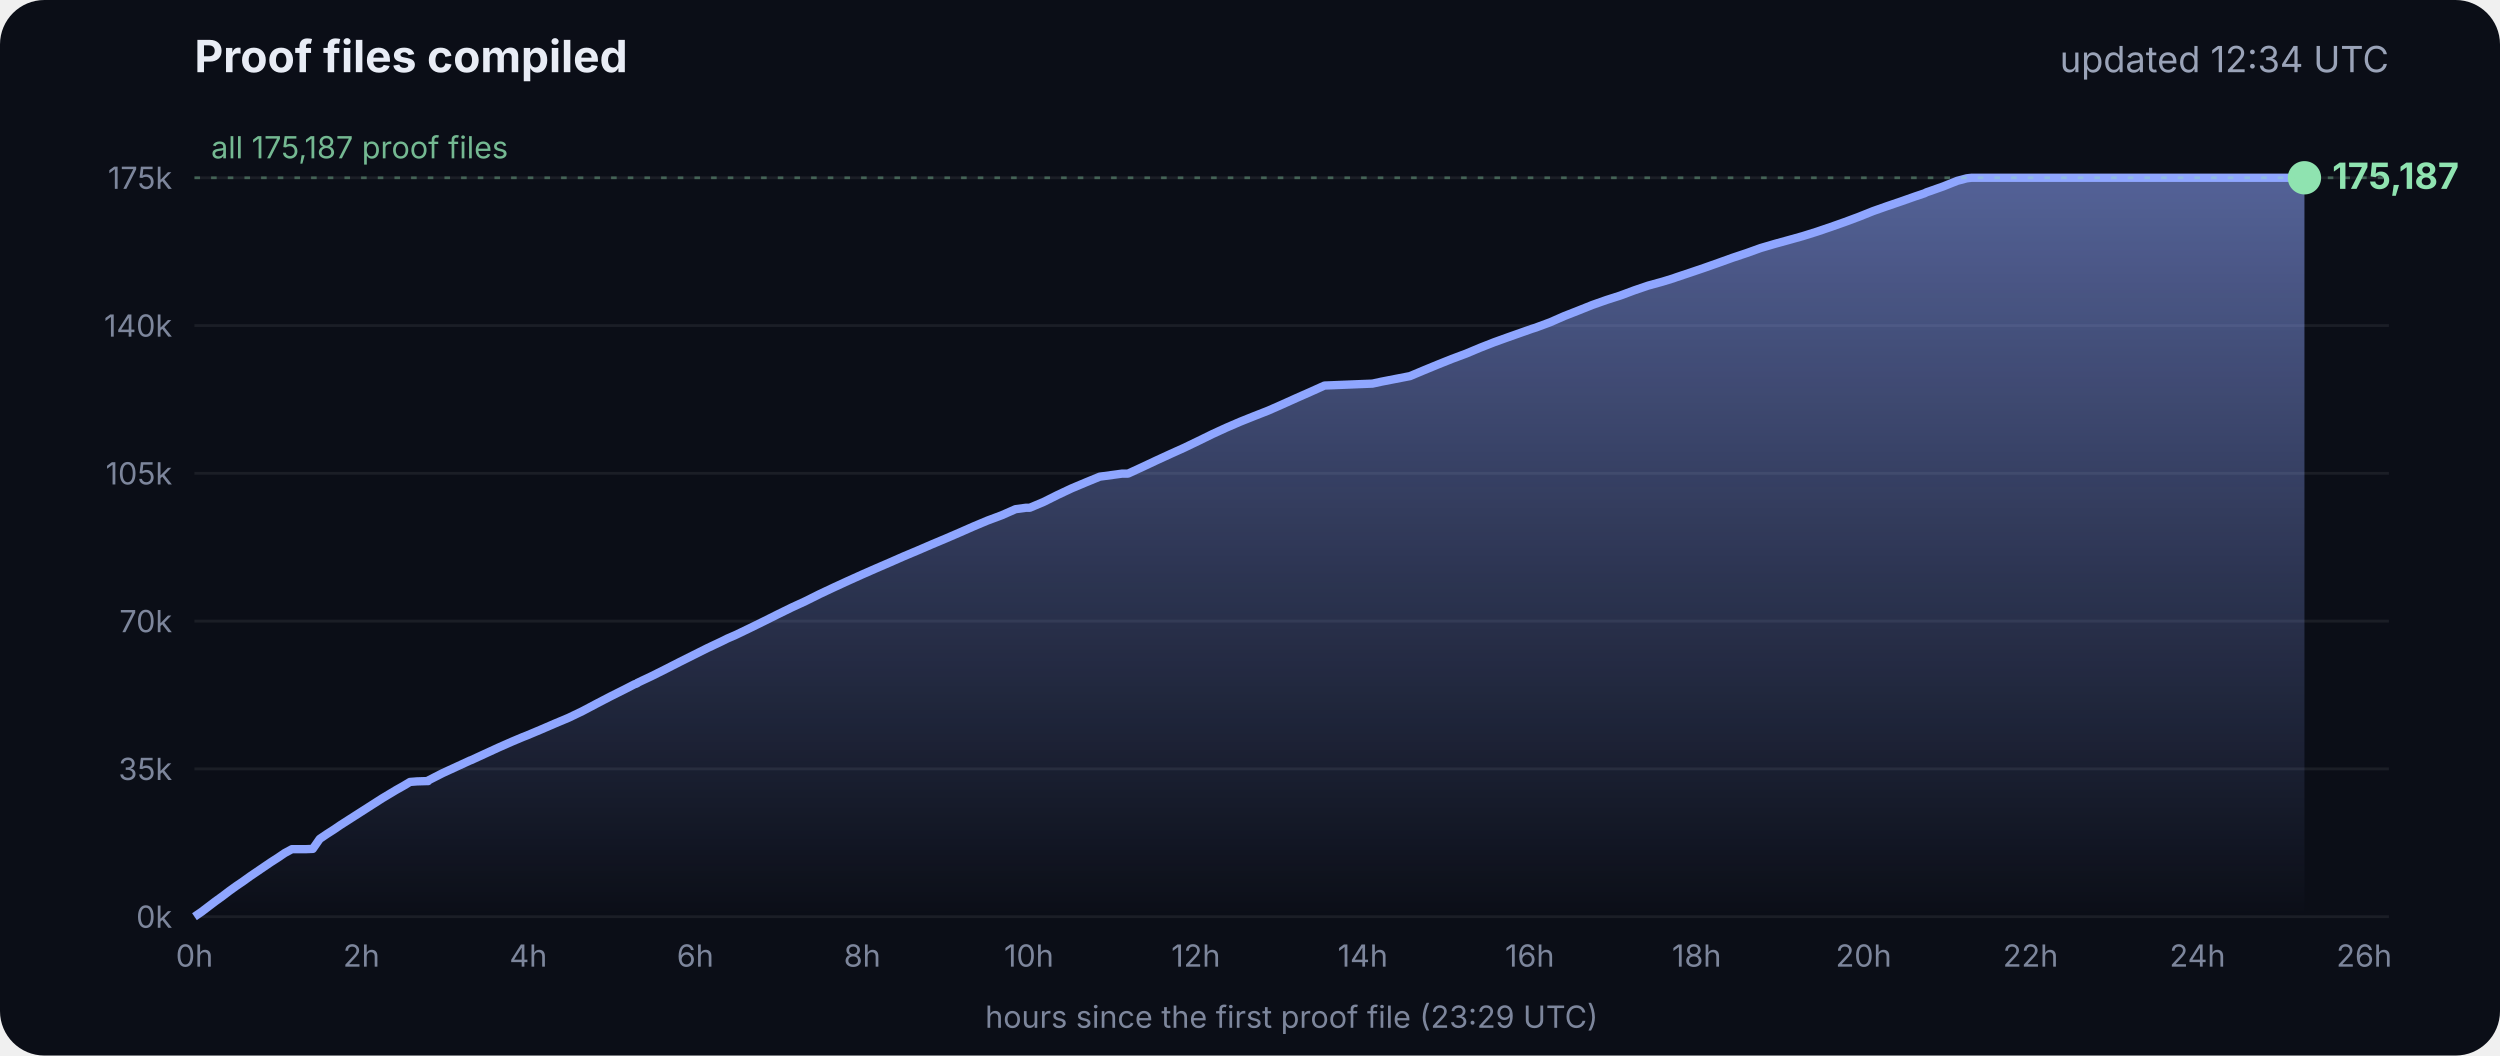
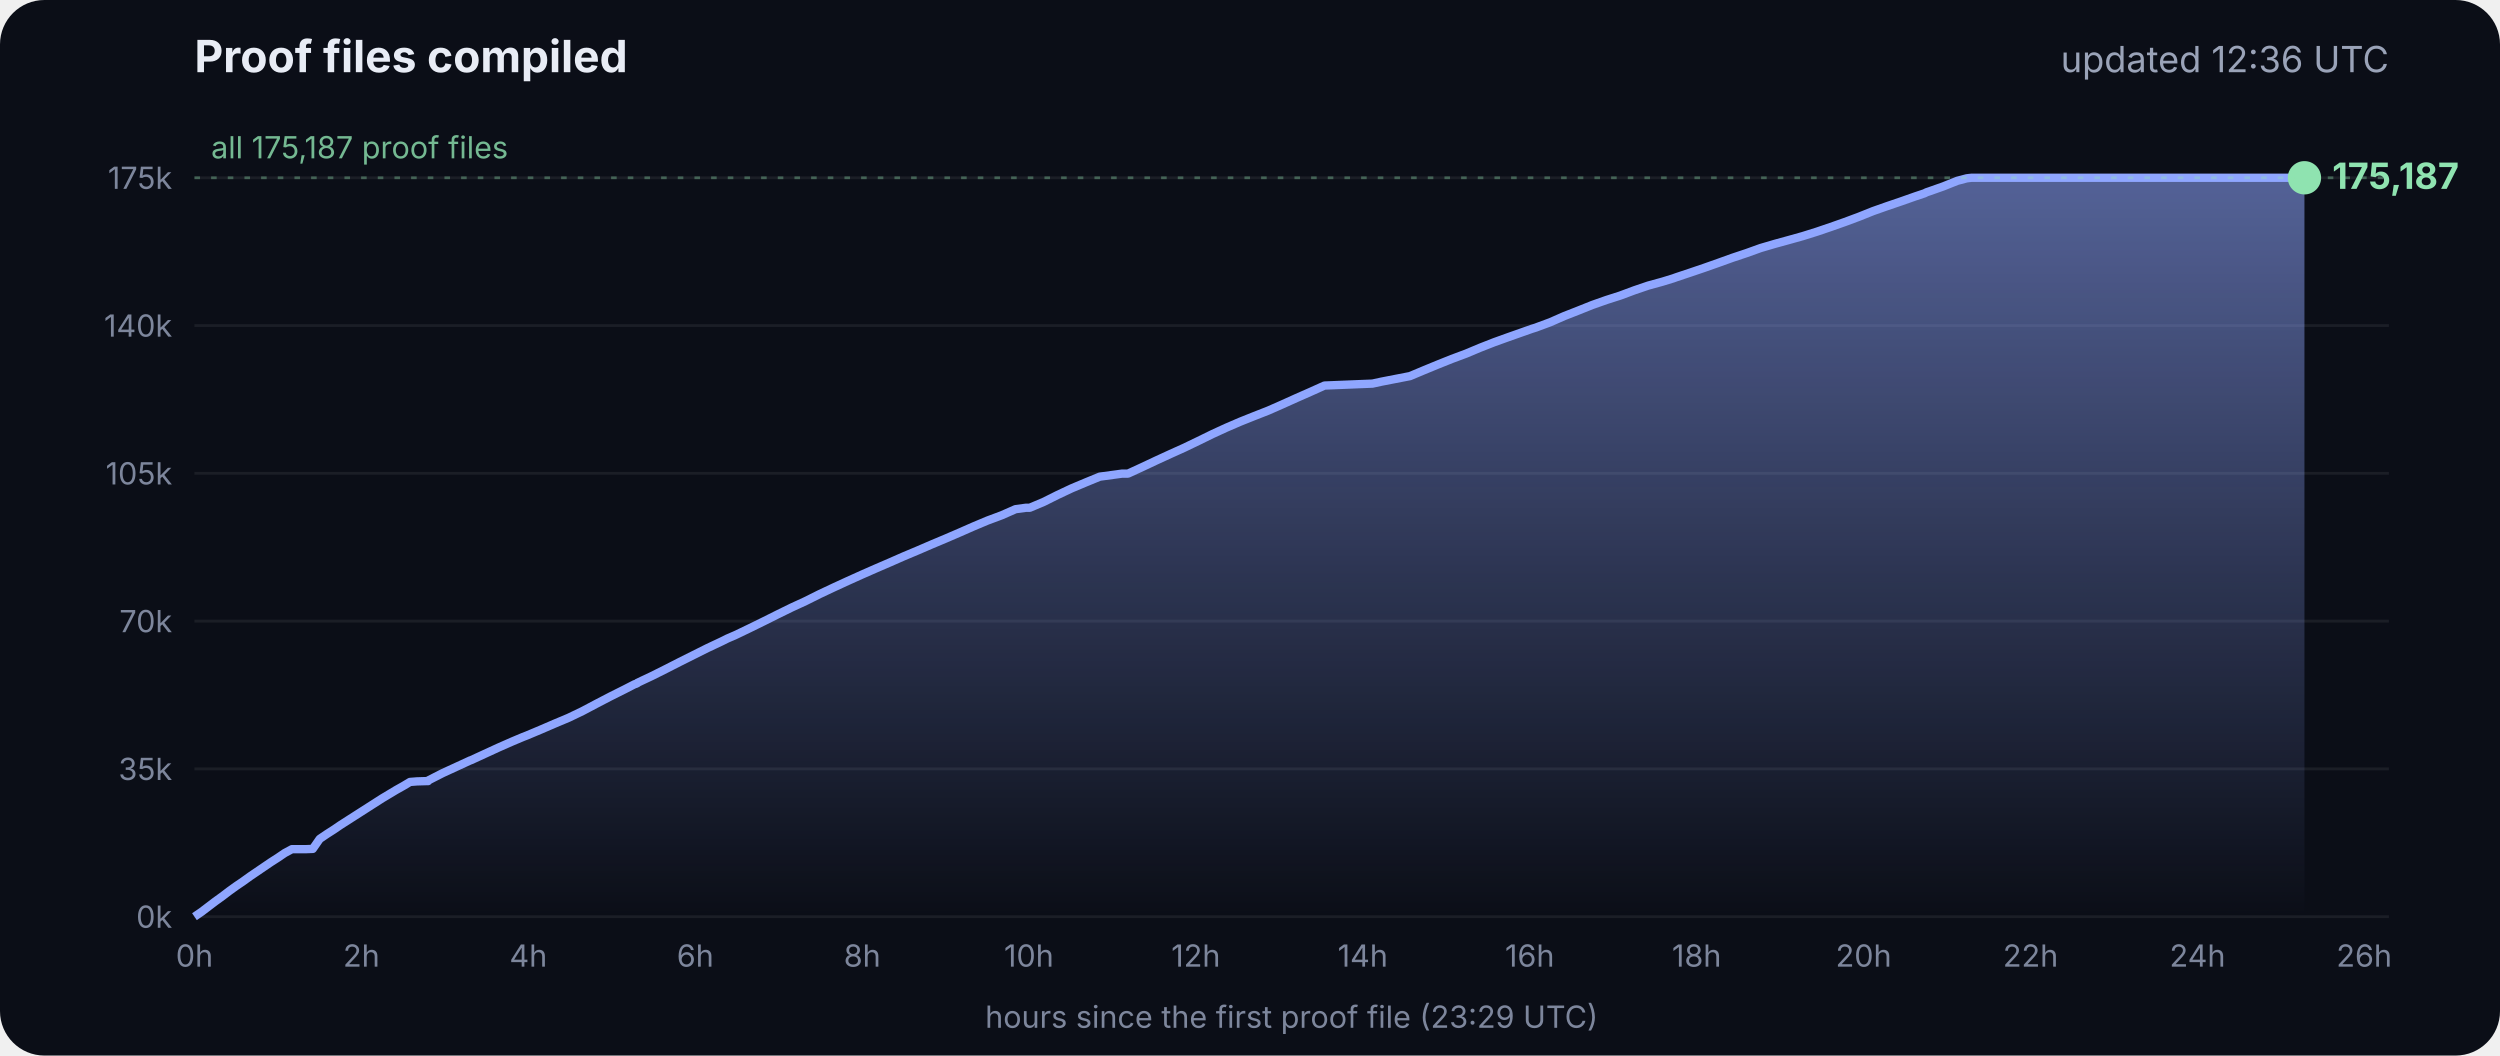
<svg xmlns="http://www.w3.org/2000/svg" viewBox="0 0 900 380" font-family="Inter, -apple-system, Segoe UI, sans-serif">
  <defs>
    <linearGradient id="g" x1="0" y1="0" x2="0" y2="1">
      <stop offset="0" stop-color="#8fa6ff" stop-opacity=".55" />
      <stop offset="1" stop-color="#8fa6ff" stop-opacity="0" />
    </linearGradient>
  </defs>
  <rect width="900" height="380" rx="16" fill="#0b0e17" />
  <text x="70" y="26" fill="#e8ecf5" font-size="16" font-weight="700">Proof files compiled</text>
-   <text x="860" y="26" fill="#9aa3b8" font-size="13" text-anchor="end">updated 12:34 UTC</text>
+   <text x="860" y="26" fill="#9aa3b8" font-size="13" text-anchor="end">updated 12:36 UTC</text>
  <line x1="70" x2="860" y1="330.0" y2="330.0" stroke="#ffffff" stroke-opacity=".07" />
  <text x="62" y="334.0" fill="#7d869c" font-size="11" text-anchor="end">0k</text>
  <line x1="70" x2="860" y1="276.8" y2="276.8" stroke="#ffffff" stroke-opacity=".07" />
  <text x="62" y="280.8" fill="#7d869c" font-size="11" text-anchor="end">35k</text>
  <line x1="70" x2="860" y1="223.6" y2="223.6" stroke="#ffffff" stroke-opacity=".07" />
  <text x="62" y="227.6" fill="#7d869c" font-size="11" text-anchor="end">70k</text>
  <line x1="70" x2="860" y1="170.4" y2="170.4" stroke="#ffffff" stroke-opacity=".07" />
  <text x="62" y="174.4" fill="#7d869c" font-size="11" text-anchor="end">105k</text>
  <line x1="70" x2="860" y1="117.2" y2="117.2" stroke="#ffffff" stroke-opacity=".07" />
  <text x="62" y="121.2" fill="#7d869c" font-size="11" text-anchor="end">140k</text>
  <line x1="70" x2="860" y1="64.0" y2="64.0" stroke="#ffffff" stroke-opacity=".07" />
  <text x="62" y="68.0" fill="#7d869c" font-size="11" text-anchor="end">175k</text>
  <text x="70.0" y="348" fill="#7d869c" font-size="11" text-anchor="middle">0h</text>
  <text x="130.1" y="348" fill="#7d869c" font-size="11" text-anchor="middle">2h</text>
  <text x="190.2" y="348" fill="#7d869c" font-size="11" text-anchor="middle">4h</text>
  <text x="250.3" y="348" fill="#7d869c" font-size="11" text-anchor="middle">6h</text>
  <text x="310.4" y="348" fill="#7d869c" font-size="11" text-anchor="middle">8h</text>
  <text x="370.4" y="348" fill="#7d869c" font-size="11" text-anchor="middle">10h</text>
  <text x="430.5" y="348" fill="#7d869c" font-size="11" text-anchor="middle">12h</text>
  <text x="490.6" y="348" fill="#7d869c" font-size="11" text-anchor="middle">14h</text>
  <text x="550.7" y="348" fill="#7d869c" font-size="11" text-anchor="middle">16h</text>
  <text x="610.8" y="348" fill="#7d869c" font-size="11" text-anchor="middle">18h</text>
  <text x="670.9" y="348" fill="#7d869c" font-size="11" text-anchor="middle">20h</text>
  <text x="731.0" y="348" fill="#7d869c" font-size="11" text-anchor="middle">22h</text>
  <text x="791.1" y="348" fill="#7d869c" font-size="11" text-anchor="middle">24h</text>
  <text x="851.1" y="348" fill="#7d869c" font-size="11" text-anchor="middle">26h</text>
  <polygon points="70.0,330.0 70.0,330.0 72.5,328.3 75.0,326.4 77.5,324.5 80.0,322.7 82.5,320.8 85.0,319.0 87.5,317.3 90.0,315.5 92.5,313.8 95.0,312.1 97.5,310.4 100.0,308.8 102.5,307.1 105.1,305.7 107.6,305.7 110.1,305.7 112.6,305.6 115.1,302.0 117.6,300.3 120.1,298.7 122.6,297.0 125.1,295.4 127.6,293.8 130.1,292.2 132.6,290.6 135.1,289.0 137.6,287.4 140.1,285.9 142.6,284.4 145.1,283.0 147.6,281.5 150.1,281.3 153.5,281.2 153.7,281.2 154.1,281.2 154.3,280.9 159.4,278.3 164.4,276.0 169.4,273.7 169.5,273.7 174.5,271.4 179.5,269.1 184.5,266.9 188.3,265.3 189.6,264.8 194.6,262.7 199.7,260.5 204.7,258.4 209.7,256.0 214.8,253.3 219.8,250.7 224.8,248.2 228.5,246.3 228.9,246.2 229.5,245.9 229.5,245.8 234.6,243.4 239.6,240.9 244.7,238.3 249.7,235.8 254.7,233.3 259.8,230.9 261.8,229.9 264.8,228.6 269.8,226.2 274.9,223.7 279.9,221.2 285.0,218.7 290.0,216.4 295.0,213.9 300.1,211.5 305.1,209.2 310.2,206.9 315.2,204.7 320.3,202.5 325.3,200.3 330.3,198.2 335.4,196.0 340.4,193.9 345.5,191.7 350.5,189.5 355.5,187.4 360.6,185.5 365.6,183.3 369.3,182.8 370.7,182.8 375.7,180.7 380.7,178.2 385.8,175.8 390.8,173.7 395.9,171.6 404.0,170.5 406.1,170.5 411.1,168.2 416.2,165.8 421.2,163.5 426.3,161.2 431.3,158.8 436.4,156.3 441.4,154.0 446.5,151.8 451.5,149.8 456.6,147.8 461.6,145.6 466.7,143.3 471.7,141.1 476.8,138.8 494.1,138.1 497.3,137.4 507.6,135.4 512.6,133.3 517.7,131.2 522.7,129.2 527.8,127.3 532.8,125.2 537.9,123.2 542.9,121.4 548.0,119.6 551.4,118.4 553.0,117.9 553.5,117.7 558.1,116.0 563.1,113.8 568.2,111.8 573.2,109.8 578.3,108.0 583.3,106.4 588.4,104.5 593.4,102.8 598.5,101.4 602.4,100.2 603.5,99.8 608.6,98.1 613.6,96.4 618.7,94.6 623.7,92.8 628.8,91.1 633.8,89.3 635.5,88.8 638.9,87.8 644.0,86.4 649.0,85.0 654.1,83.4 659.1,81.7 664.2,79.9 669.3,78.0 674.3,76.0 679.4,74.2 684.4,72.5 689.5,70.7 692.8,69.6 693.6,69.2 694.5,68.9 699.6,67.1 704.6,65.1 708.0,64.2 708.8,64.1 709.7,64.0 713.4,64.0 715.2,64.0 718.5,64.0 723.5,64.0 728.6,64.0 733.7,64.0 738.7,64.0 743.7,64.0 748.8,64.0 753.9,64.0 758.9,64.0 764.0,64.0 769.0,64.0 774.1,64.0 779.1,64.0 784.2,64.0 789.2,64.0 794.3,64.0 797.0,64.0 798.2,64.0 799.3,64.0 804.4,64.0 809.4,64.0 814.5,64.0 818.9,64.0 819.1,64.0 819.5,64.0 822.0,64.0 824.6,64.0 826.0,64.0 826.0,64.0 826.4,64.0 828.9,64.0 829.2,64.0 829.6,64.0 829.6,330.0" fill="url(#g)" />
  <polyline points="70.0,330.0 72.5,328.3 75.0,326.4 77.5,324.5 80.0,322.7 82.5,320.8 85.0,319.0 87.5,317.3 90.0,315.5 92.5,313.8 95.0,312.1 97.5,310.4 100.0,308.8 102.5,307.1 105.1,305.7 107.6,305.7 110.1,305.7 112.6,305.6 115.1,302.0 117.6,300.3 120.1,298.7 122.6,297.0 125.1,295.4 127.6,293.8 130.1,292.2 132.6,290.6 135.1,289.0 137.6,287.4 140.1,285.9 142.6,284.4 145.1,283.0 147.6,281.5 150.1,281.3 153.5,281.2 153.7,281.2 154.1,281.2 154.3,280.9 159.4,278.3 164.4,276.0 169.4,273.7 169.5,273.7 174.5,271.4 179.5,269.1 184.5,266.9 188.3,265.3 189.6,264.8 194.6,262.7 199.7,260.5 204.7,258.4 209.7,256.0 214.8,253.3 219.8,250.7 224.8,248.2 228.5,246.3 228.9,246.2 229.5,245.9 229.5,245.8 234.6,243.4 239.6,240.9 244.7,238.3 249.7,235.8 254.7,233.3 259.8,230.9 261.8,229.9 264.8,228.6 269.8,226.2 274.9,223.7 279.9,221.2 285.0,218.7 290.0,216.4 295.0,213.9 300.1,211.5 305.1,209.2 310.2,206.9 315.2,204.7 320.3,202.5 325.3,200.3 330.3,198.2 335.4,196.0 340.4,193.9 345.5,191.7 350.5,189.5 355.5,187.4 360.6,185.5 365.6,183.3 369.3,182.8 370.7,182.8 375.7,180.7 380.7,178.2 385.8,175.8 390.8,173.7 395.9,171.6 404.0,170.5 406.1,170.5 411.1,168.2 416.2,165.8 421.2,163.5 426.3,161.2 431.3,158.8 436.4,156.3 441.4,154.0 446.5,151.8 451.5,149.8 456.6,147.8 461.6,145.6 466.7,143.3 471.7,141.1 476.8,138.8 494.1,138.1 497.3,137.4 507.6,135.4 512.6,133.3 517.7,131.2 522.7,129.2 527.8,127.3 532.8,125.2 537.9,123.2 542.9,121.4 548.0,119.6 551.4,118.4 553.0,117.9 553.5,117.7 558.1,116.0 563.1,113.8 568.2,111.8 573.2,109.8 578.3,108.0 583.3,106.4 588.4,104.5 593.4,102.8 598.5,101.4 602.4,100.2 603.5,99.8 608.6,98.1 613.6,96.4 618.7,94.6 623.7,92.8 628.8,91.1 633.8,89.3 635.5,88.8 638.9,87.8 644.0,86.4 649.0,85.0 654.1,83.4 659.1,81.7 664.2,79.9 669.3,78.0 674.3,76.0 679.4,74.2 684.4,72.5 689.5,70.7 692.8,69.6 693.6,69.2 694.5,68.9 699.6,67.1 704.6,65.1 708.0,64.2 708.8,64.1 709.7,64.0 713.4,64.0 715.2,64.0 718.5,64.0 723.5,64.0 728.6,64.0 733.7,64.0 738.7,64.0 743.7,64.0 748.8,64.0 753.9,64.0 758.9,64.0 764.0,64.0 769.0,64.0 774.1,64.0 779.1,64.0 784.2,64.0 789.2,64.0 794.3,64.0 797.0,64.0 798.2,64.0 799.3,64.0 804.4,64.0 809.4,64.0 814.5,64.0 818.9,64.0 819.1,64.0 819.5,64.0 822.0,64.0 824.6,64.0 826.0,64.0 826.0,64.0 826.4,64.0 828.9,64.0 829.2,64.0 829.6,64.0" fill="none" stroke="#8fa6ff" stroke-width="3" stroke-linejoin="round" />
  <circle cx="829.6" cy="64.0" r="6" fill="#8fe3b0" />
  <text x="839.6" y="68.0" fill="#8fe3b0" font-size="13" font-weight="700">175,187</text>
  <line x1="70" x2="860" y1="64.0" y2="64.0" stroke="#8fe3b0" stroke-opacity=".35" stroke-dasharray="2 4" />
  <text x="76" y="57.0" fill="#8fe3b0" fill-opacity=".8" font-size="11">all 175,187 proof files</text>
  <text x="465" y="370" fill="#7d869c" font-size="11" text-anchor="middle">hours since the first proof file (23:29 UTC)</text>
</svg>
